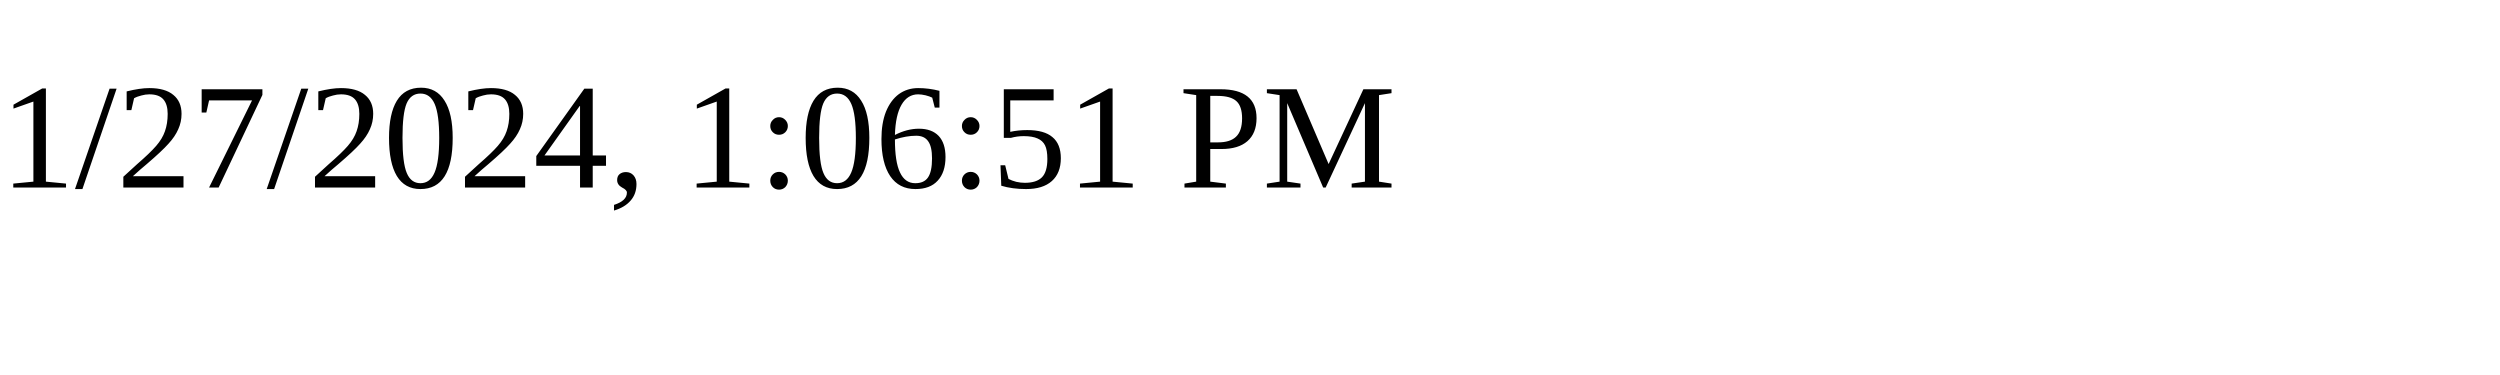
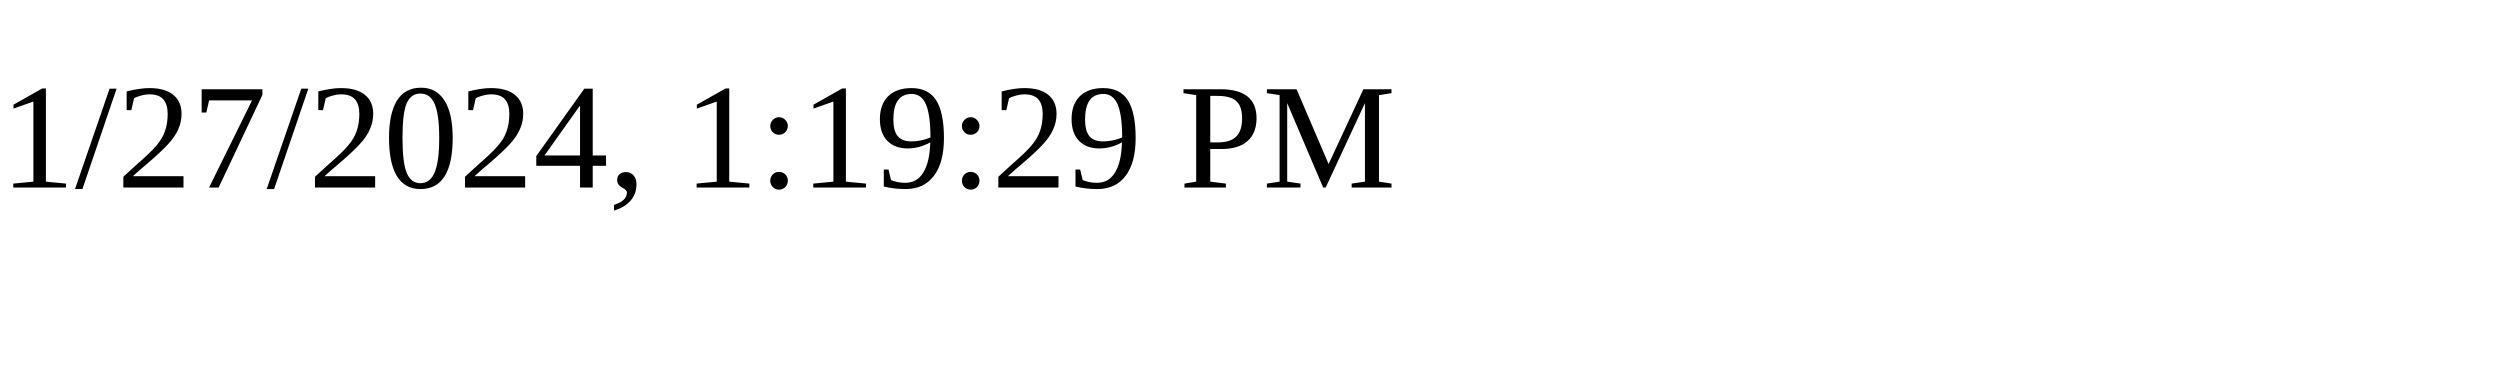
<svg xmlns="http://www.w3.org/2000/svg" height="30" width="200">
-   <text x="0" y="15">1/27/2024, 1:06:51 PM</text>
+   <text x="0" y="15">1/27/2024, 1:19:29 PM</text>
</svg>
